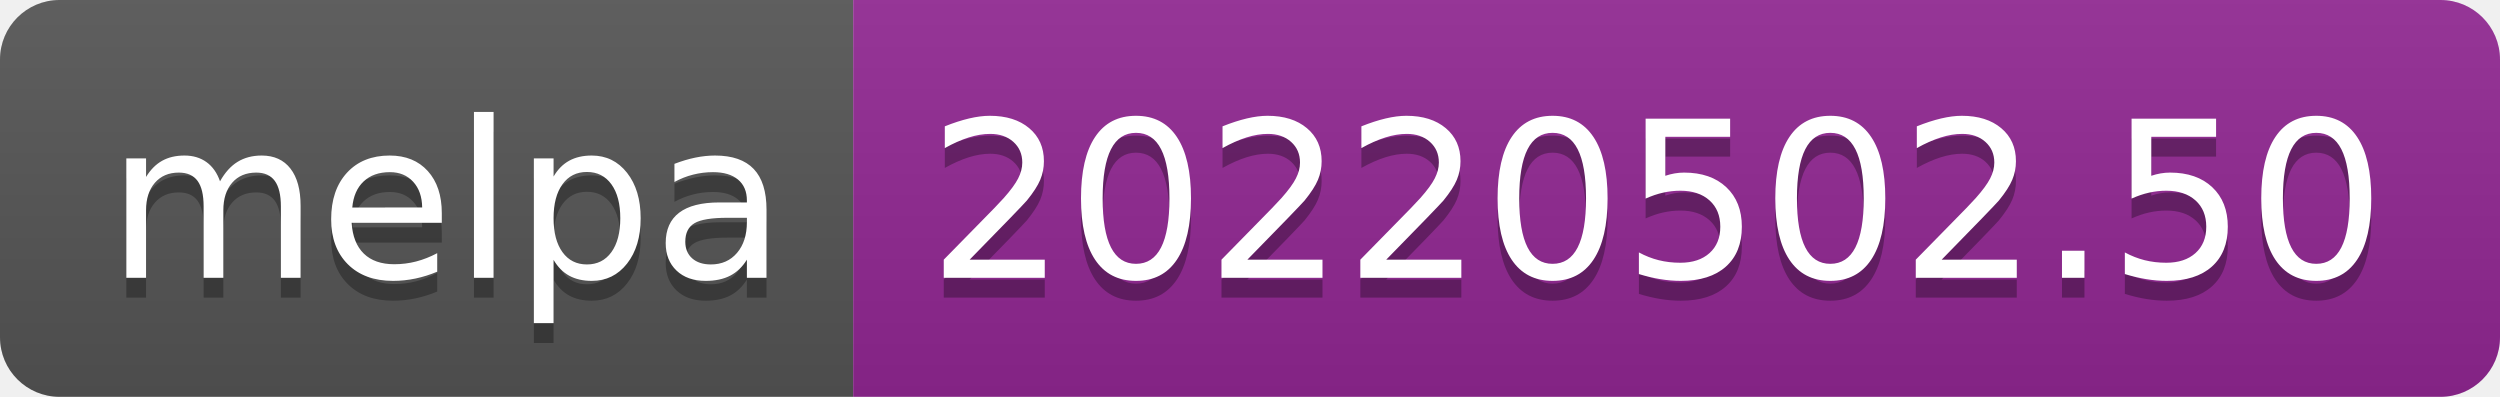
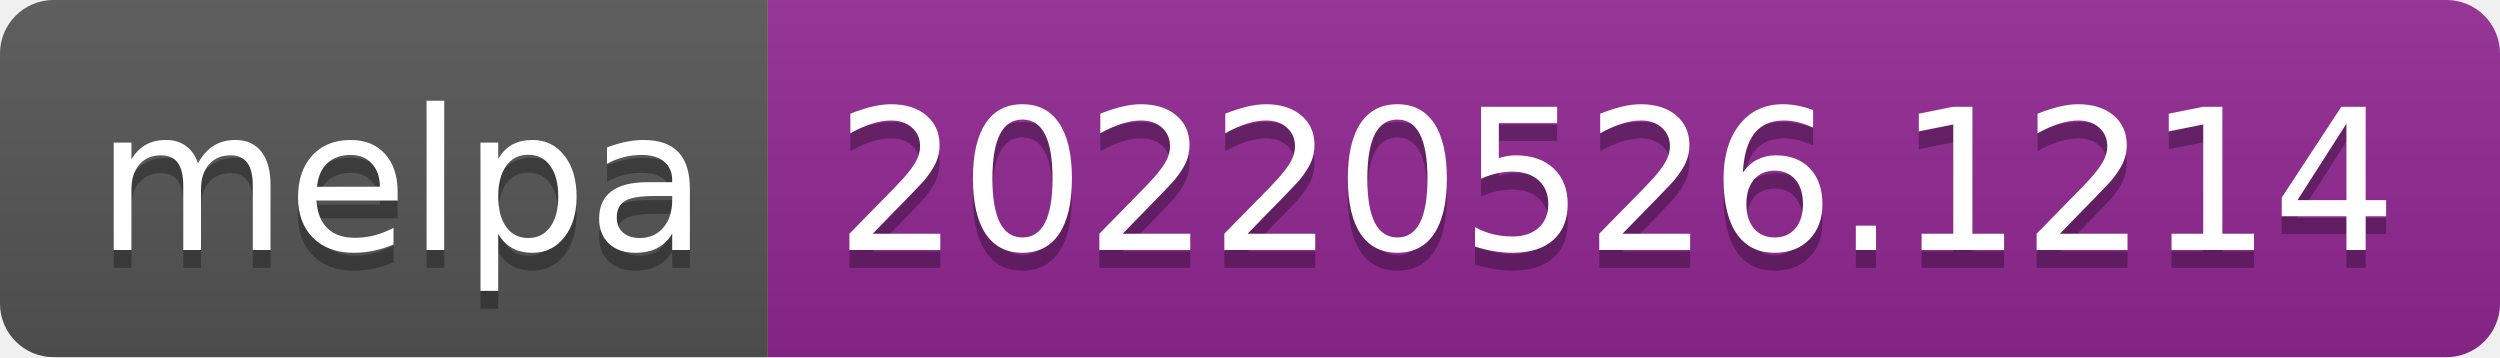
- <svg xmlns="http://www.w3.org/2000/svg" width="126" height="20" role="img" aria-label="melpa: 20220502.50">
+ <svg xmlns="http://www.w3.org/2000/svg" width="140" height="20" role="img" aria-label="melpa: 20220526.1214">
  <linearGradient id="s" x2="0" y2="100%">
    <stop offset="0" stop-color="#bbb" stop-opacity=".1" />
    <stop offset="1" stop-opacity=".1" />
  </linearGradient>
  <clipPath id="r">
-     <rect width="126" height="20" rx="3" fill="#fff" />
+     <rect width="140" height="20" rx="3" fill="#fff" />
  </clipPath>
  <g clip-path="url(#r)">
    <rect width="43" height="20" fill="#555" />
-     <rect x="43" width="83" height="20" fill="#922793" />
-     <rect width="126" height="20" fill="url(#s)" />
+     <rect x="43" width="97" height="20" fill="#922793" />
+     <rect width="140" height="20" fill="url(#s)" />
  </g>
  <g fill="#fff" text-anchor="middle" font-family="Verdana,Geneva,DejaVu Sans,sans-serif" text-rendering="geometricPrecision" font-size="110">
    <text aria-hidden="true" x="225" y="150" fill="#010101" fill-opacity=".3" transform="scale(.1)" textLength="330">melpa</text>
    <text x="225" y="140" transform="scale(.1)" fill="#fff" textLength="330">melpa</text>
-     <text aria-hidden="true" x="835" y="150" fill="#010101" fill-opacity=".3" transform="scale(.1)" textLength="730">20220502.50</text>
-     <text x="835" y="140" transform="scale(.1)" fill="#fff" textLength="730">20220502.50</text>
+     <text aria-hidden="true" x="905" y="150" fill="#010101" fill-opacity=".3" transform="scale(.1)" textLength="870">20220526.1214</text>
+     <text x="905" y="140" transform="scale(.1)" fill="#fff" textLength="870">20220526.1214</text>
  </g>
</svg>
